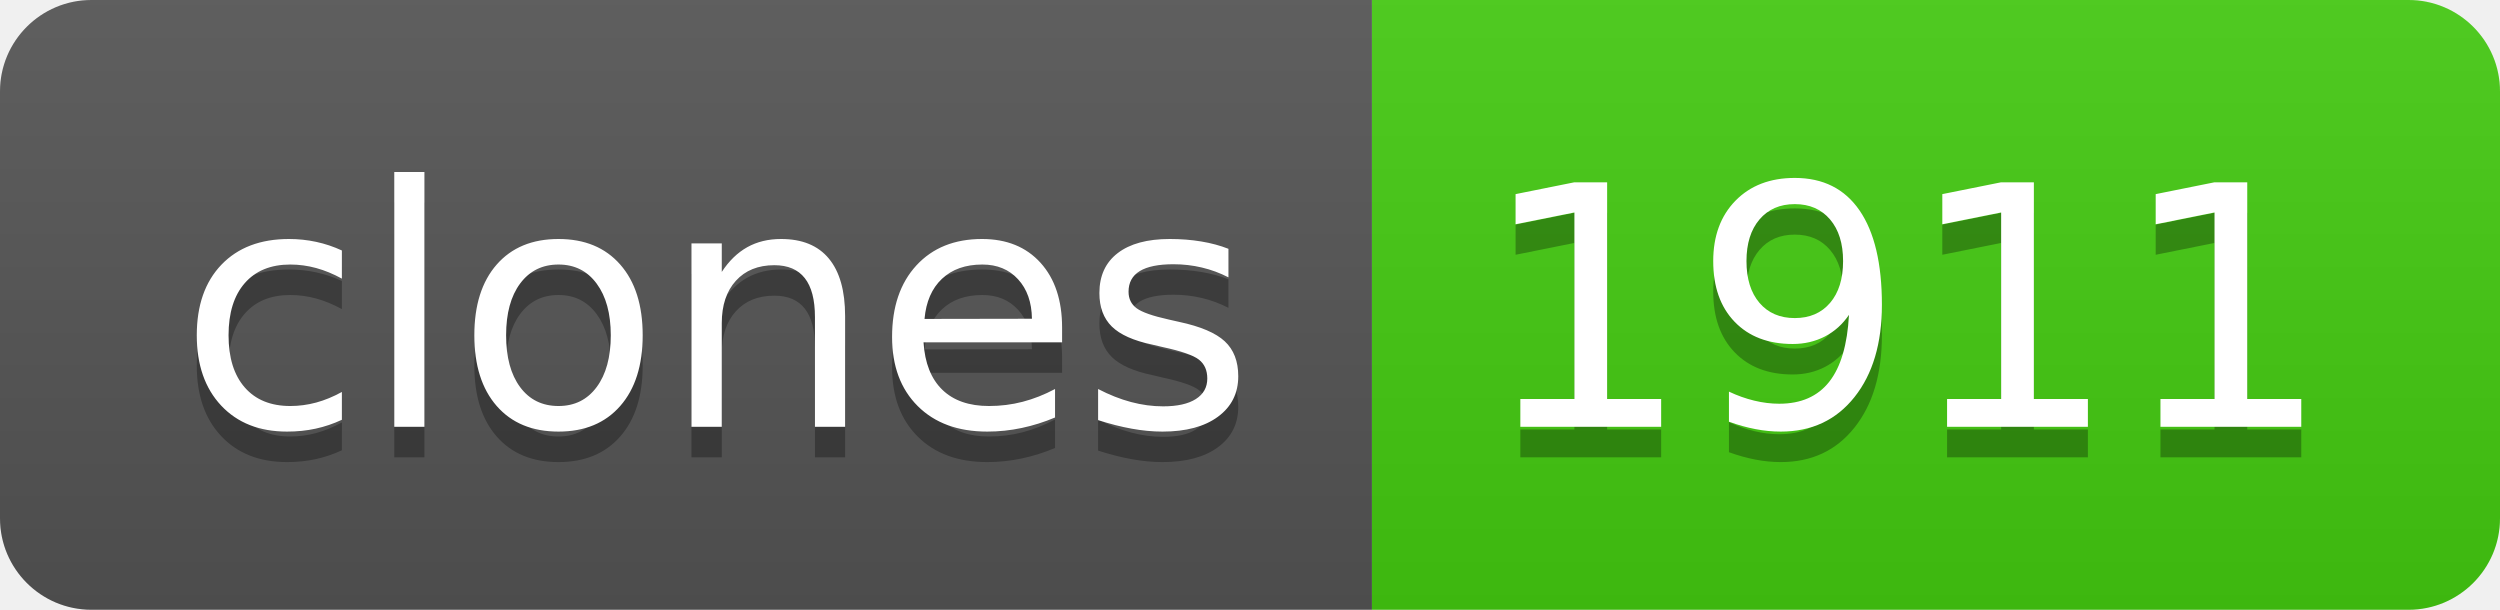
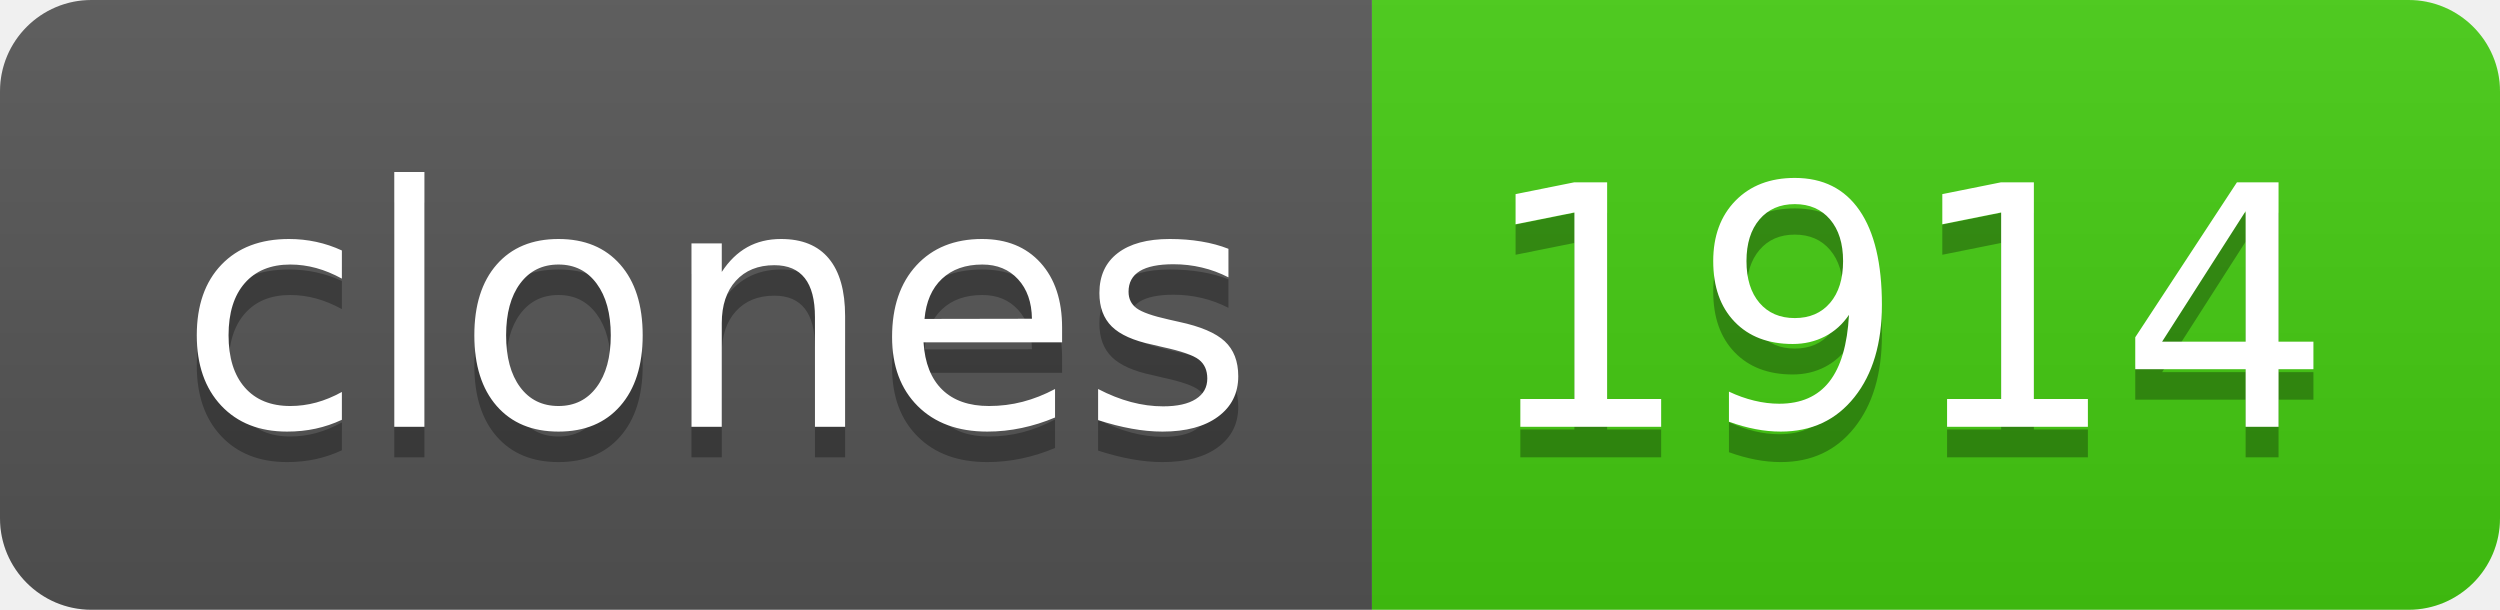
- <svg xmlns="http://www.w3.org/2000/svg" width="82" height="20" role="img" aria-label="clones: 1911">
+ <svg xmlns="http://www.w3.org/2000/svg" width="82" height="20" role="img" aria-label="clones: 1914">
  <linearGradient id="s" x2="0" y2="100%">
    <stop offset="0" stop-color="#bbb" stop-opacity=".1" />
    <stop offset="1" stop-opacity=".1" />
  </linearGradient>
  <clipPath id="r">
    <rect width="82" height="20" rx="3" fill="#fff" />
  </clipPath>
  <g clip-path="url(#r)">
    <rect width="45" height="20" fill="#555" />
    <rect x="45" width="37" height="20" fill="#4c1" />
    <rect width="82" height="20" fill="url(#s)" />
  </g>
  <g fill="#fff" text-anchor="middle" font-family="Verdana,Geneva,DejaVu Sans,sans-serif" text-rendering="geometricPrecision" font-size="110">
    <text aria-hidden="true" x="235" y="150" fill="#010101" fill-opacity=".3" transform="scale(.1)" textLength="350">clones</text>
    <text x="235" y="140" transform="scale(.1)" fill="#fff" textLength="350">clones</text>
-     <text aria-hidden="true" x="625" y="150" fill="#010101" fill-opacity=".3" transform="scale(.1)" textLength="270">1911</text>
-     <text x="625" y="140" transform="scale(.1)" fill="#fff" textLength="270">1911</text>
+     <text aria-hidden="true" x="625" y="150" fill="#010101" fill-opacity=".3" transform="scale(.1)" textLength="270">1914</text>
+     <text x="625" y="140" transform="scale(.1)" fill="#fff" textLength="270">1914</text>
  </g>
</svg>
